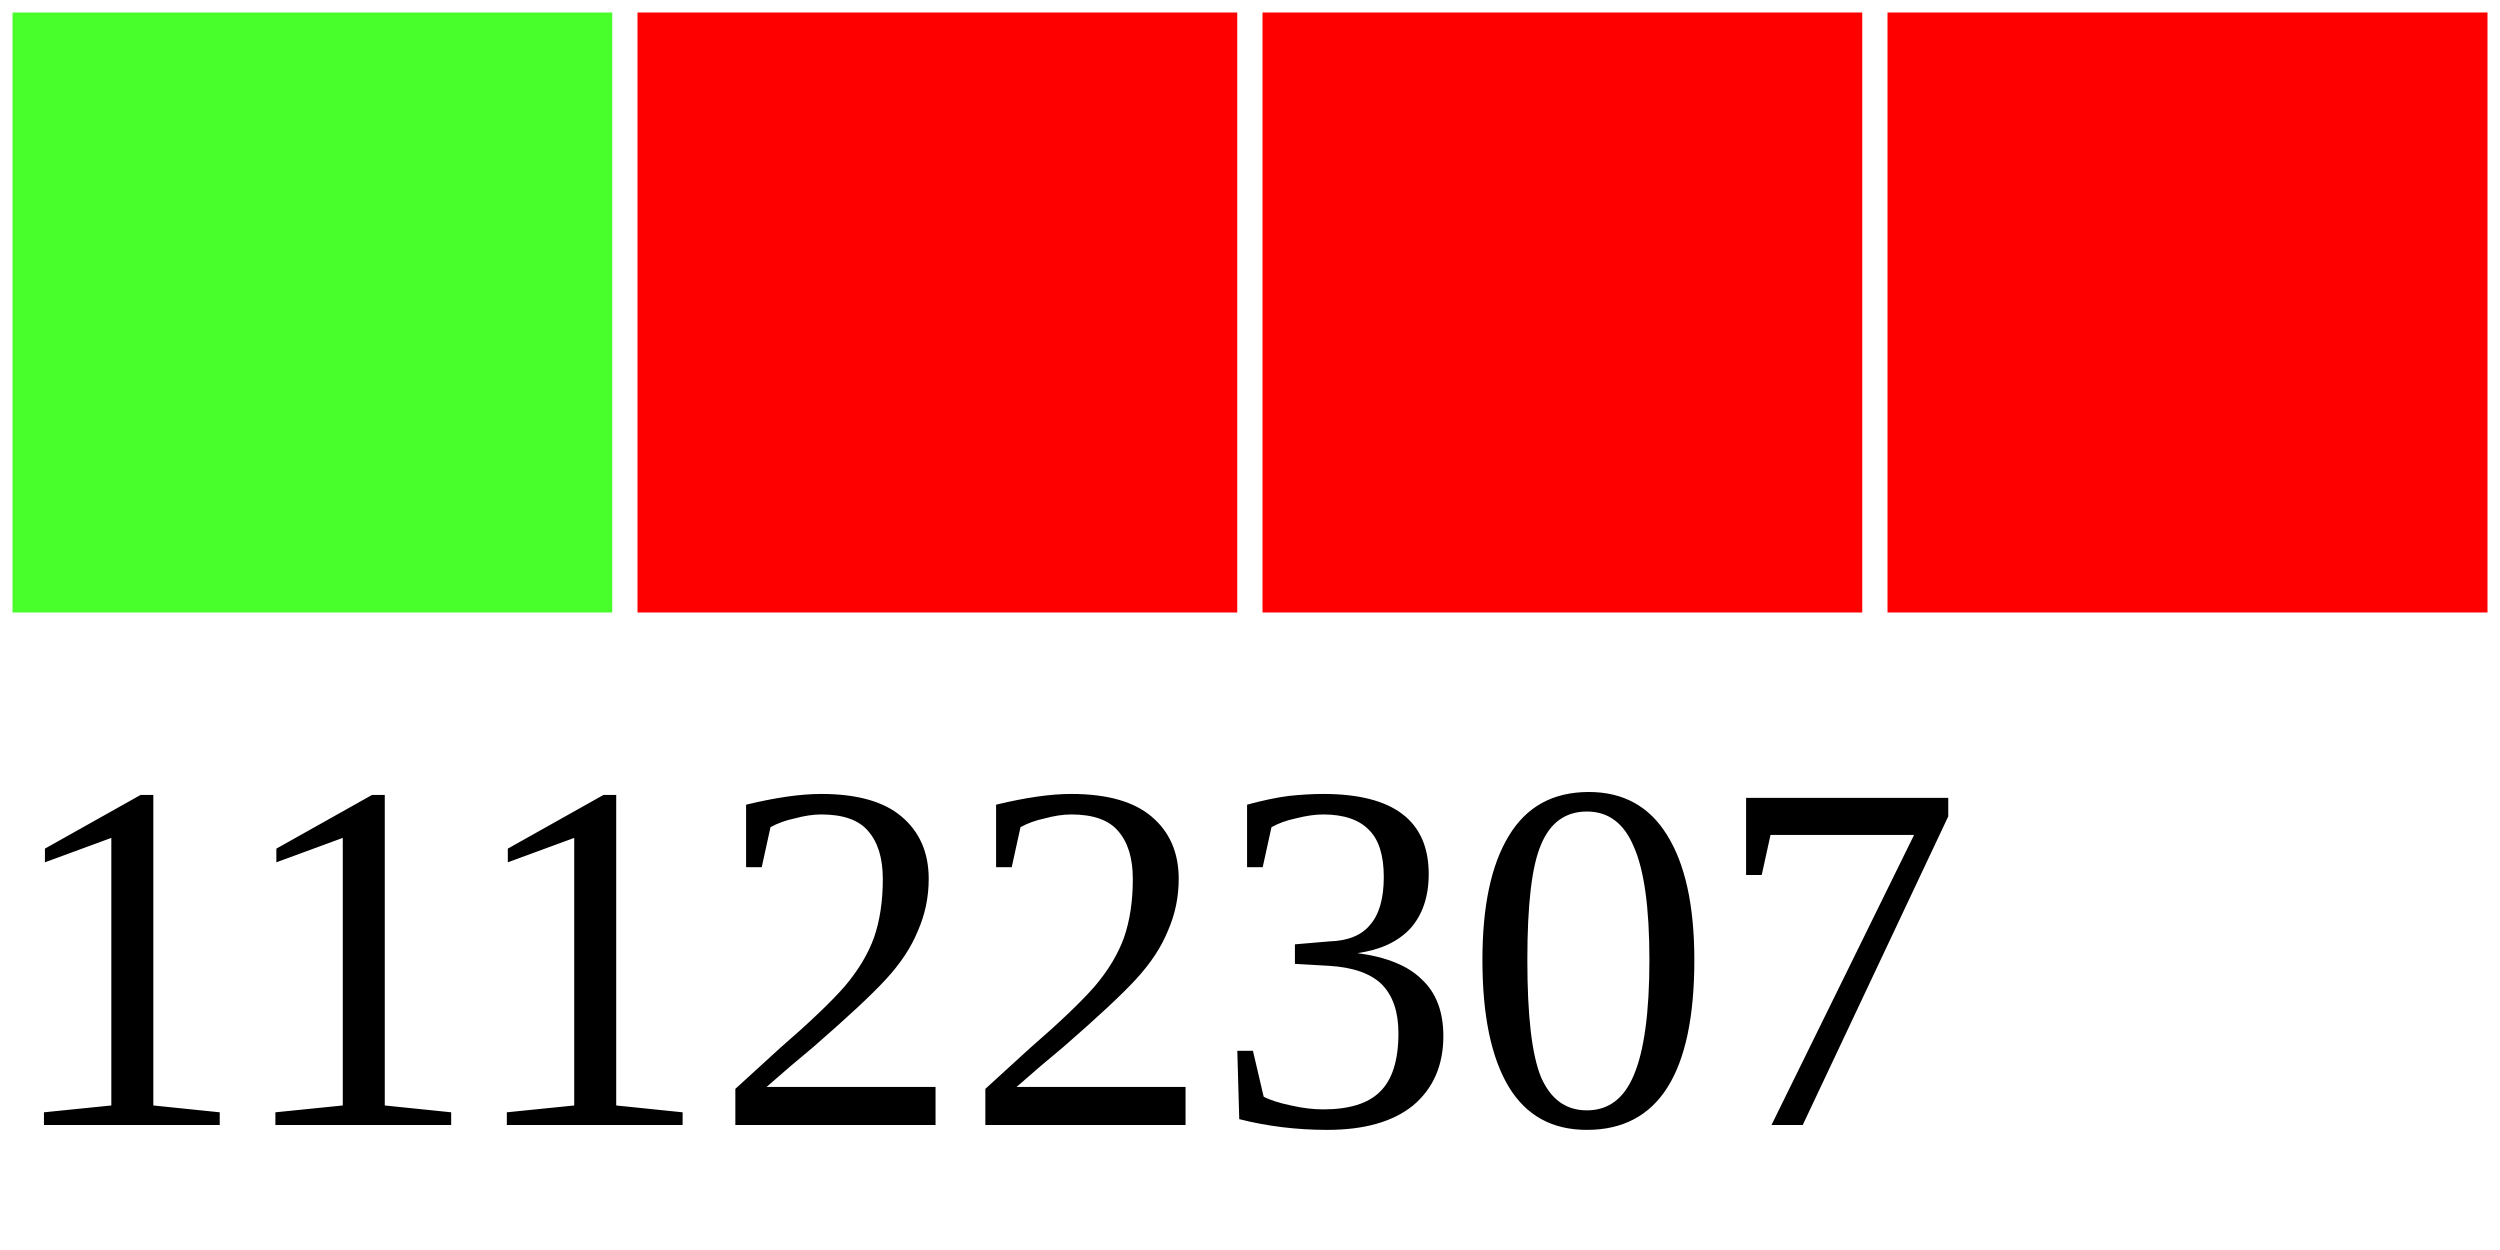
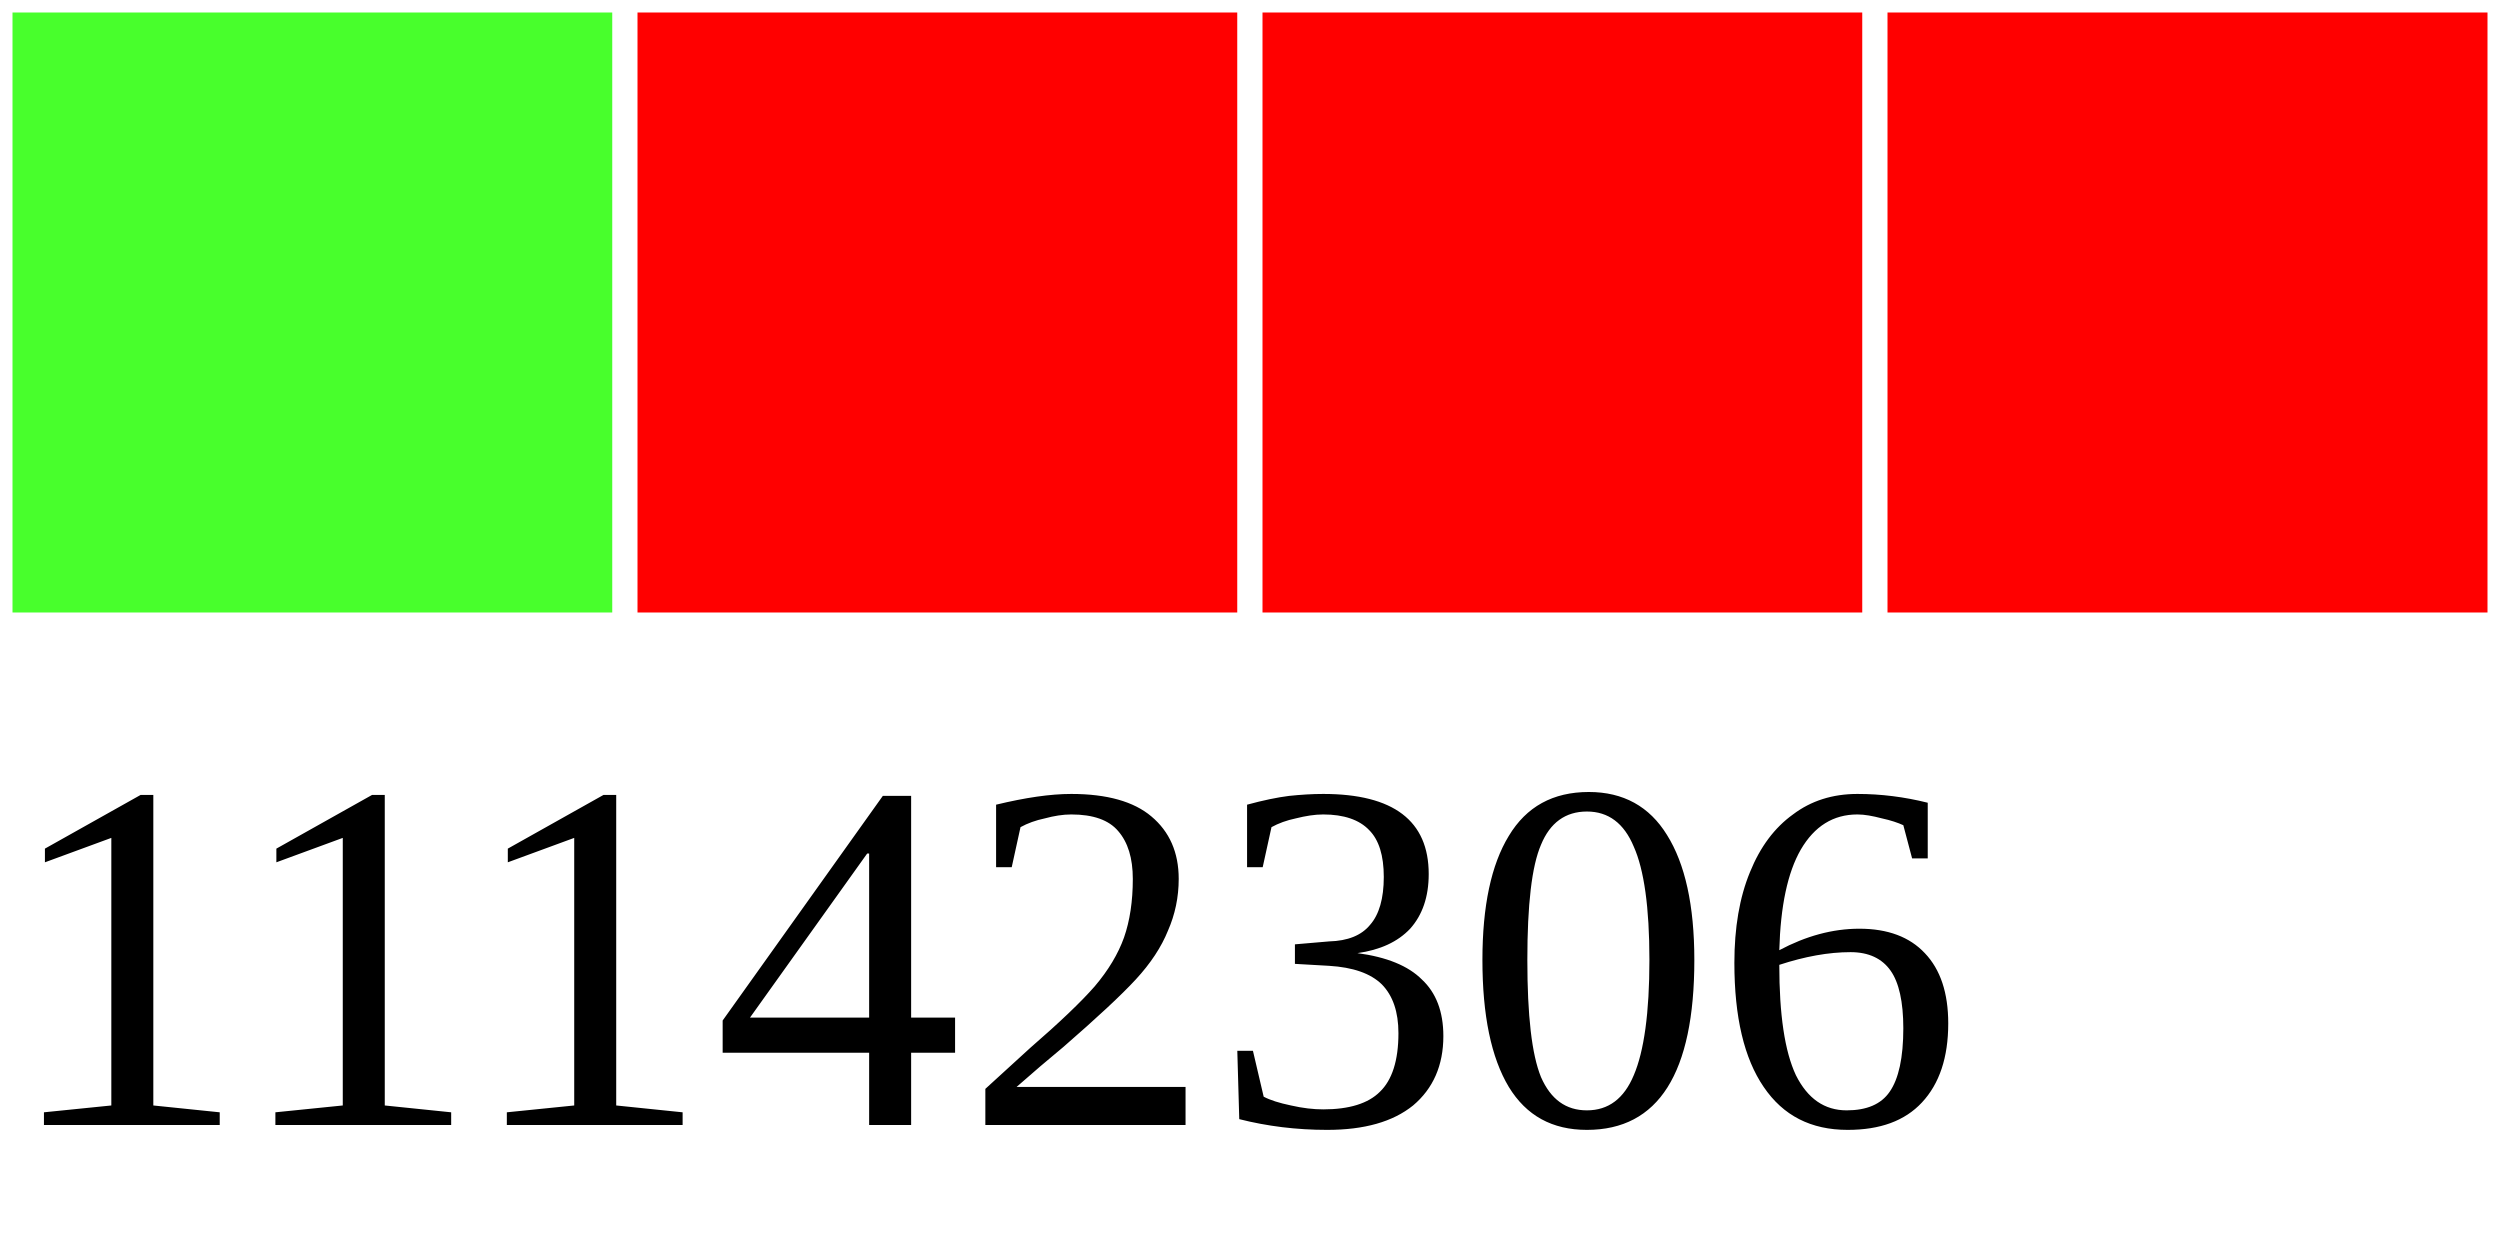
<svg xmlns="http://www.w3.org/2000/svg" width="40" height="20">
  <g>
    <rect width="10" height="10" style="fill:#48FF2C;stroke-width:0.4;stroke:rgb(255,255,255)" x="0" />
    <rect width="10" height="10" style="fill:#FF0000;stroke-width:0.4;stroke:rgb(255,255,255)" x="10" />
    <rect width="10" height="10" style="fill:#FF0000;stroke-width:0.4;stroke:rgb(255,255,255)" x="20" />
    <rect width="10" height="10" style="fill:#FF0000;stroke-width:0.4;stroke:rgb(255,255,255)" x="30" />
-     <text x="0" y="18" fill="black" font-size="8">11122307</text>
+     <text x="0" y="18" fill="black" font-size="8">11142306</text>
  </g>
</svg>
